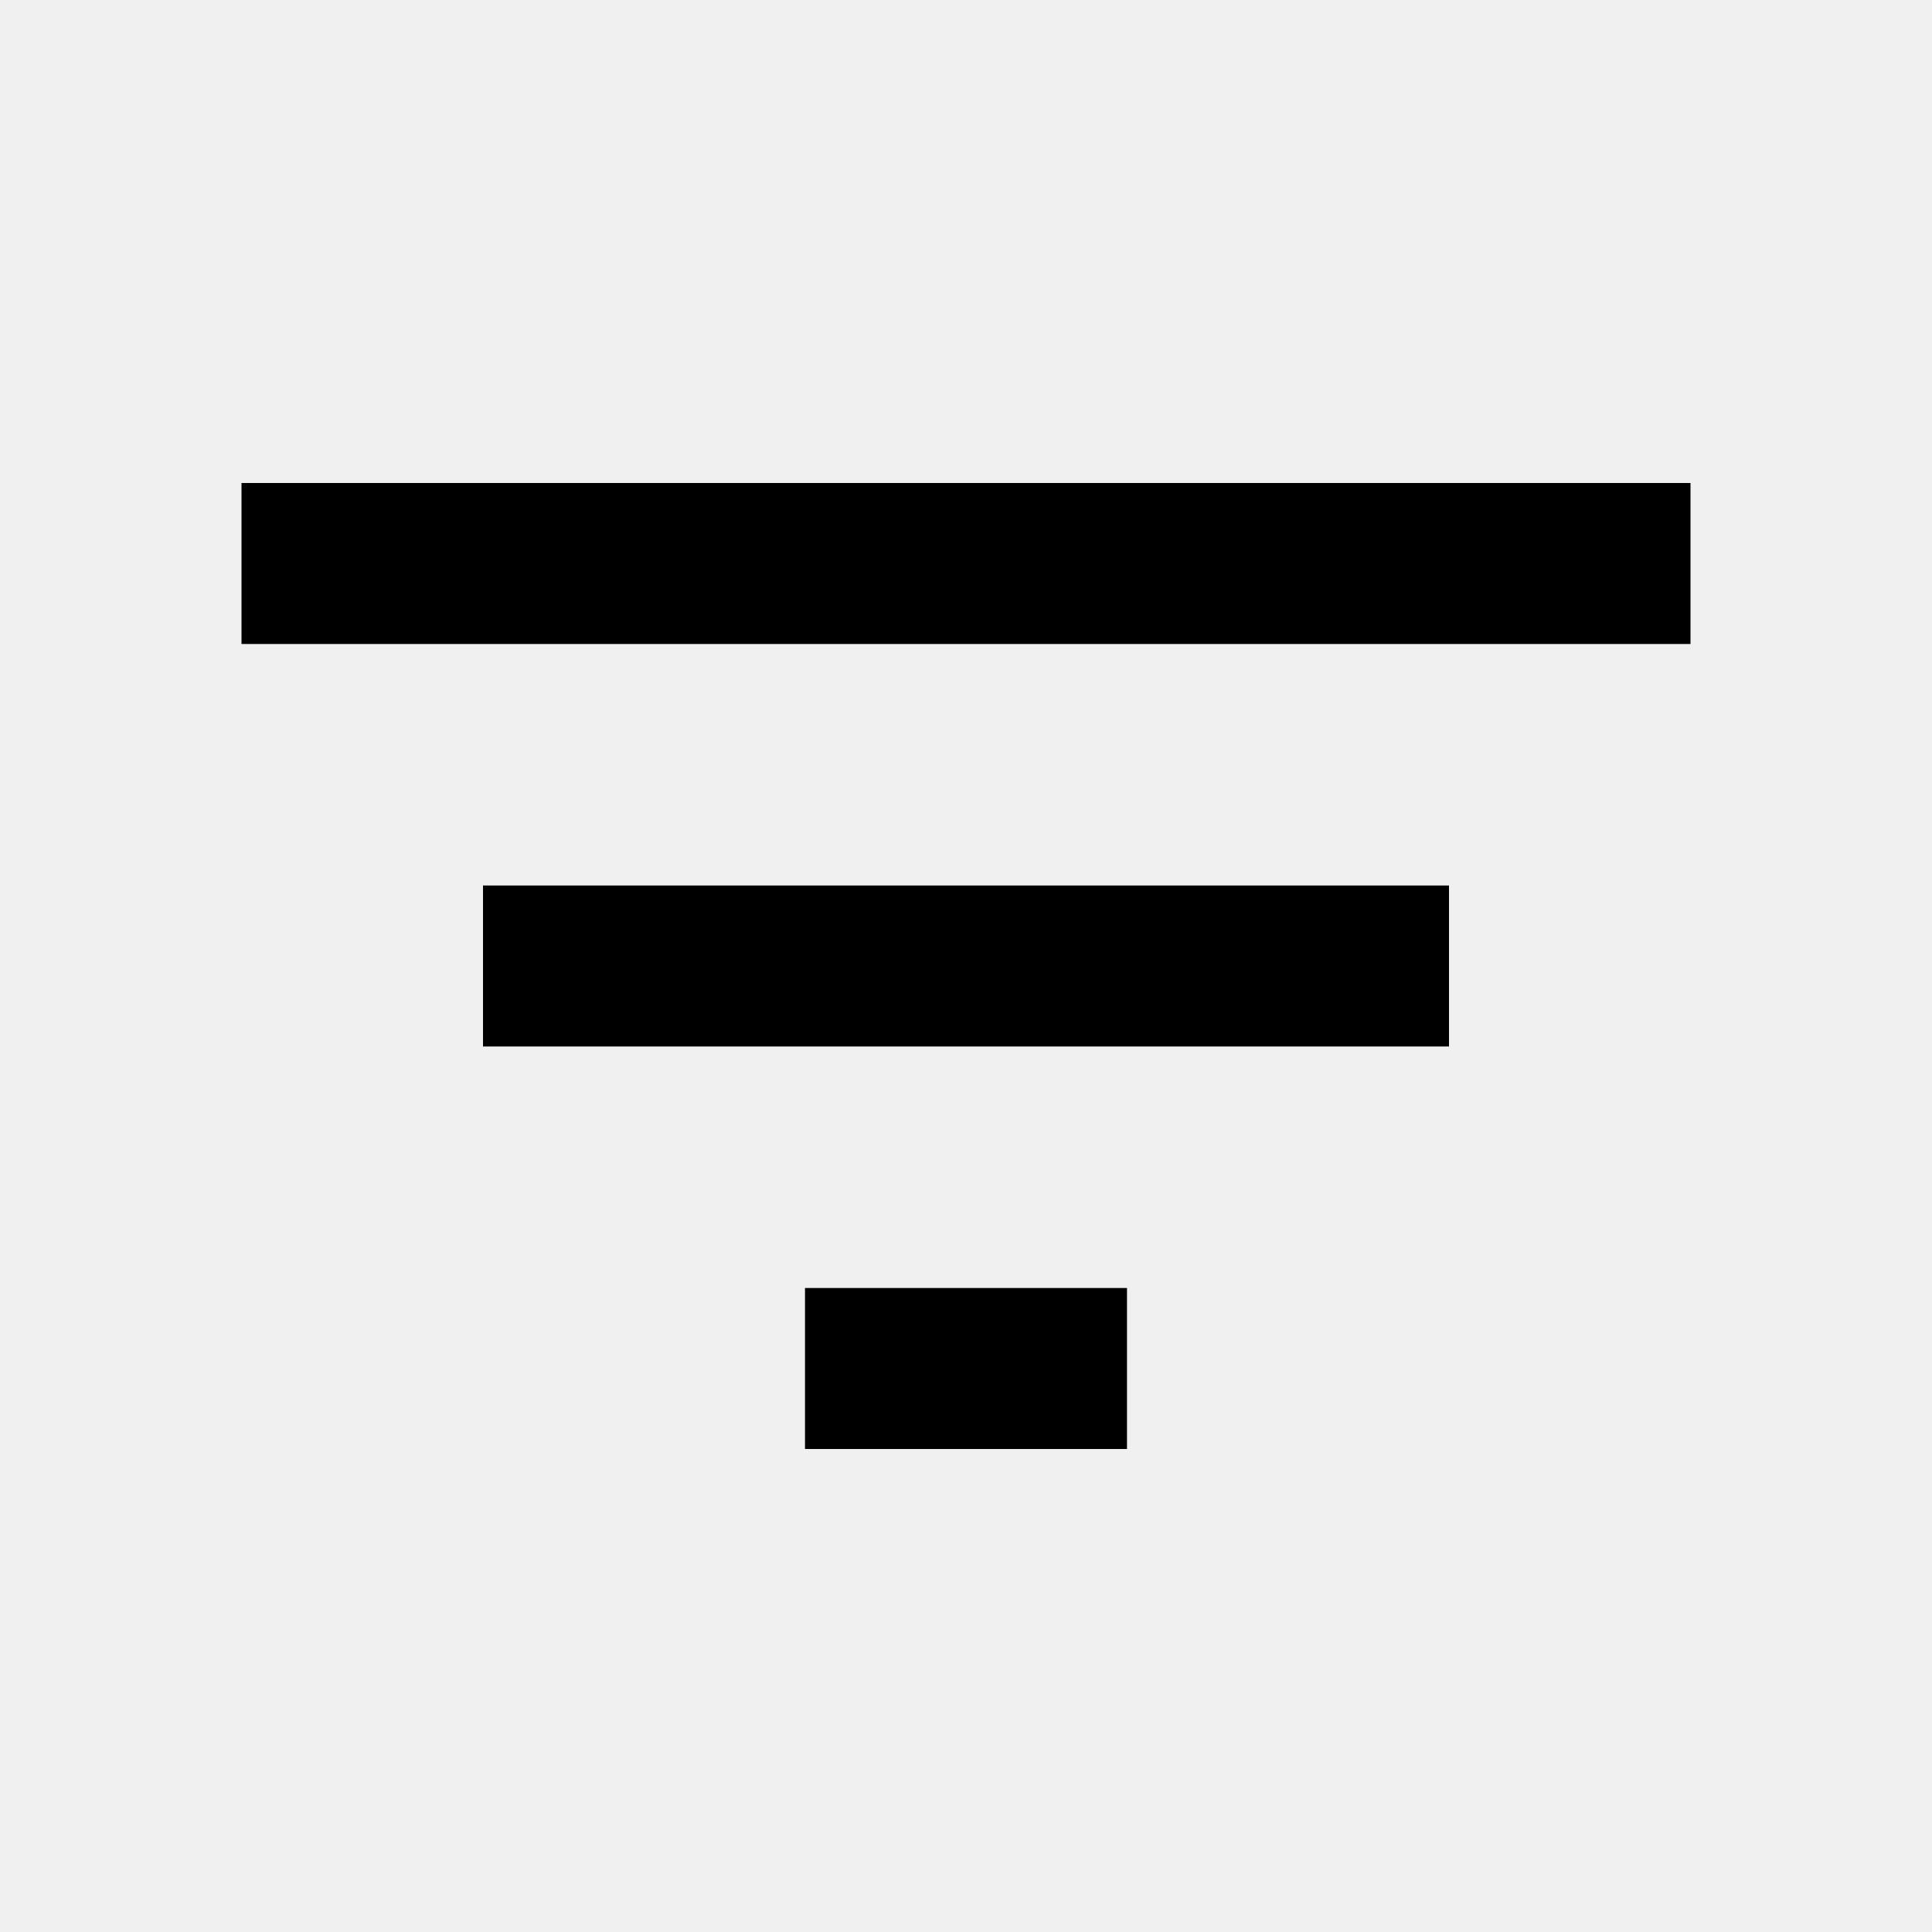
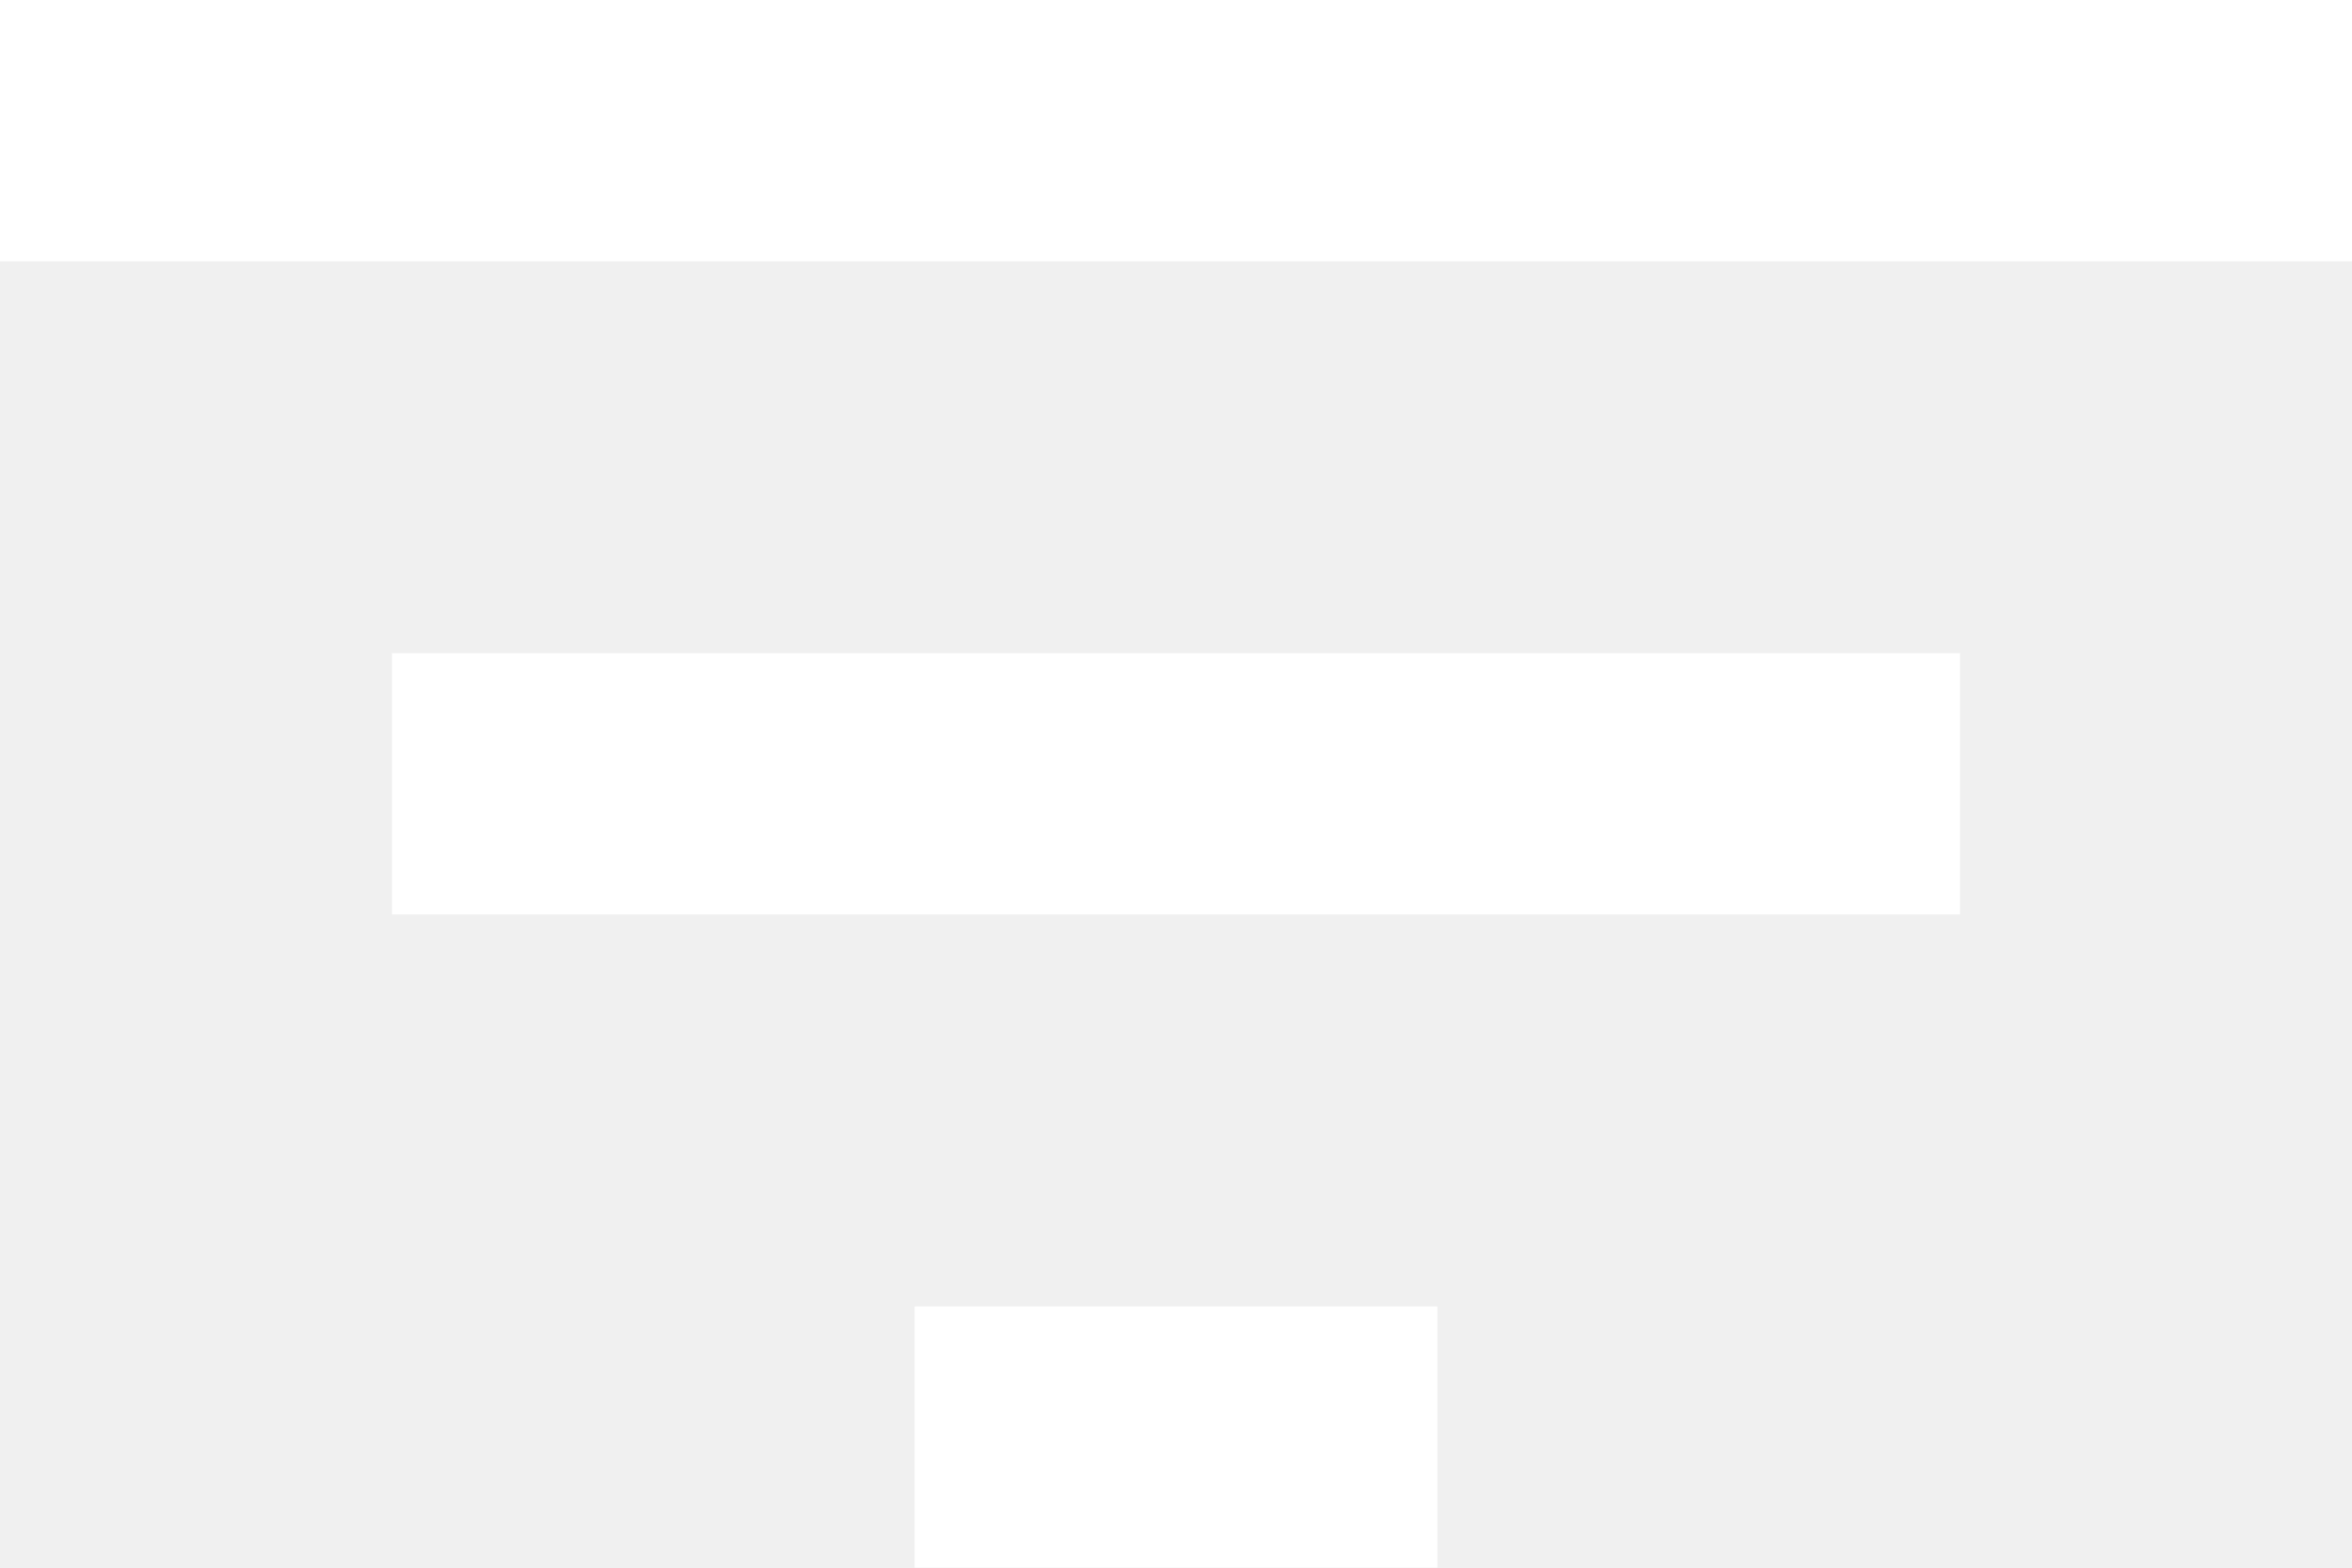
- <svg xmlns="http://www.w3.org/2000/svg" id="icon_content_filter_list_24px" data-name="icon/content/filter_list_24px" width="24" height="24" viewBox="0 0 24 24">
-   <rect id="Boundary" width="24" height="24" fill="none" />
-   <path id="_Color" data-name=" ↳Color" d="M11,12H7V10h4v2Zm4-5H3V5H15V7Zm3-5H0V0H18V2Z" transform="translate(3 6)" />
+ <svg xmlns="http://www.w3.org/2000/svg" width="18" height="12" viewBox="0 0 18 12">
+   <path id="_Color" data-name=" ↳Color" d="M11,12H7V10h4v2Zm4-5H3V5H15V7Zm3-5H0V0H18V2Z" fill="#fff" />
</svg>
